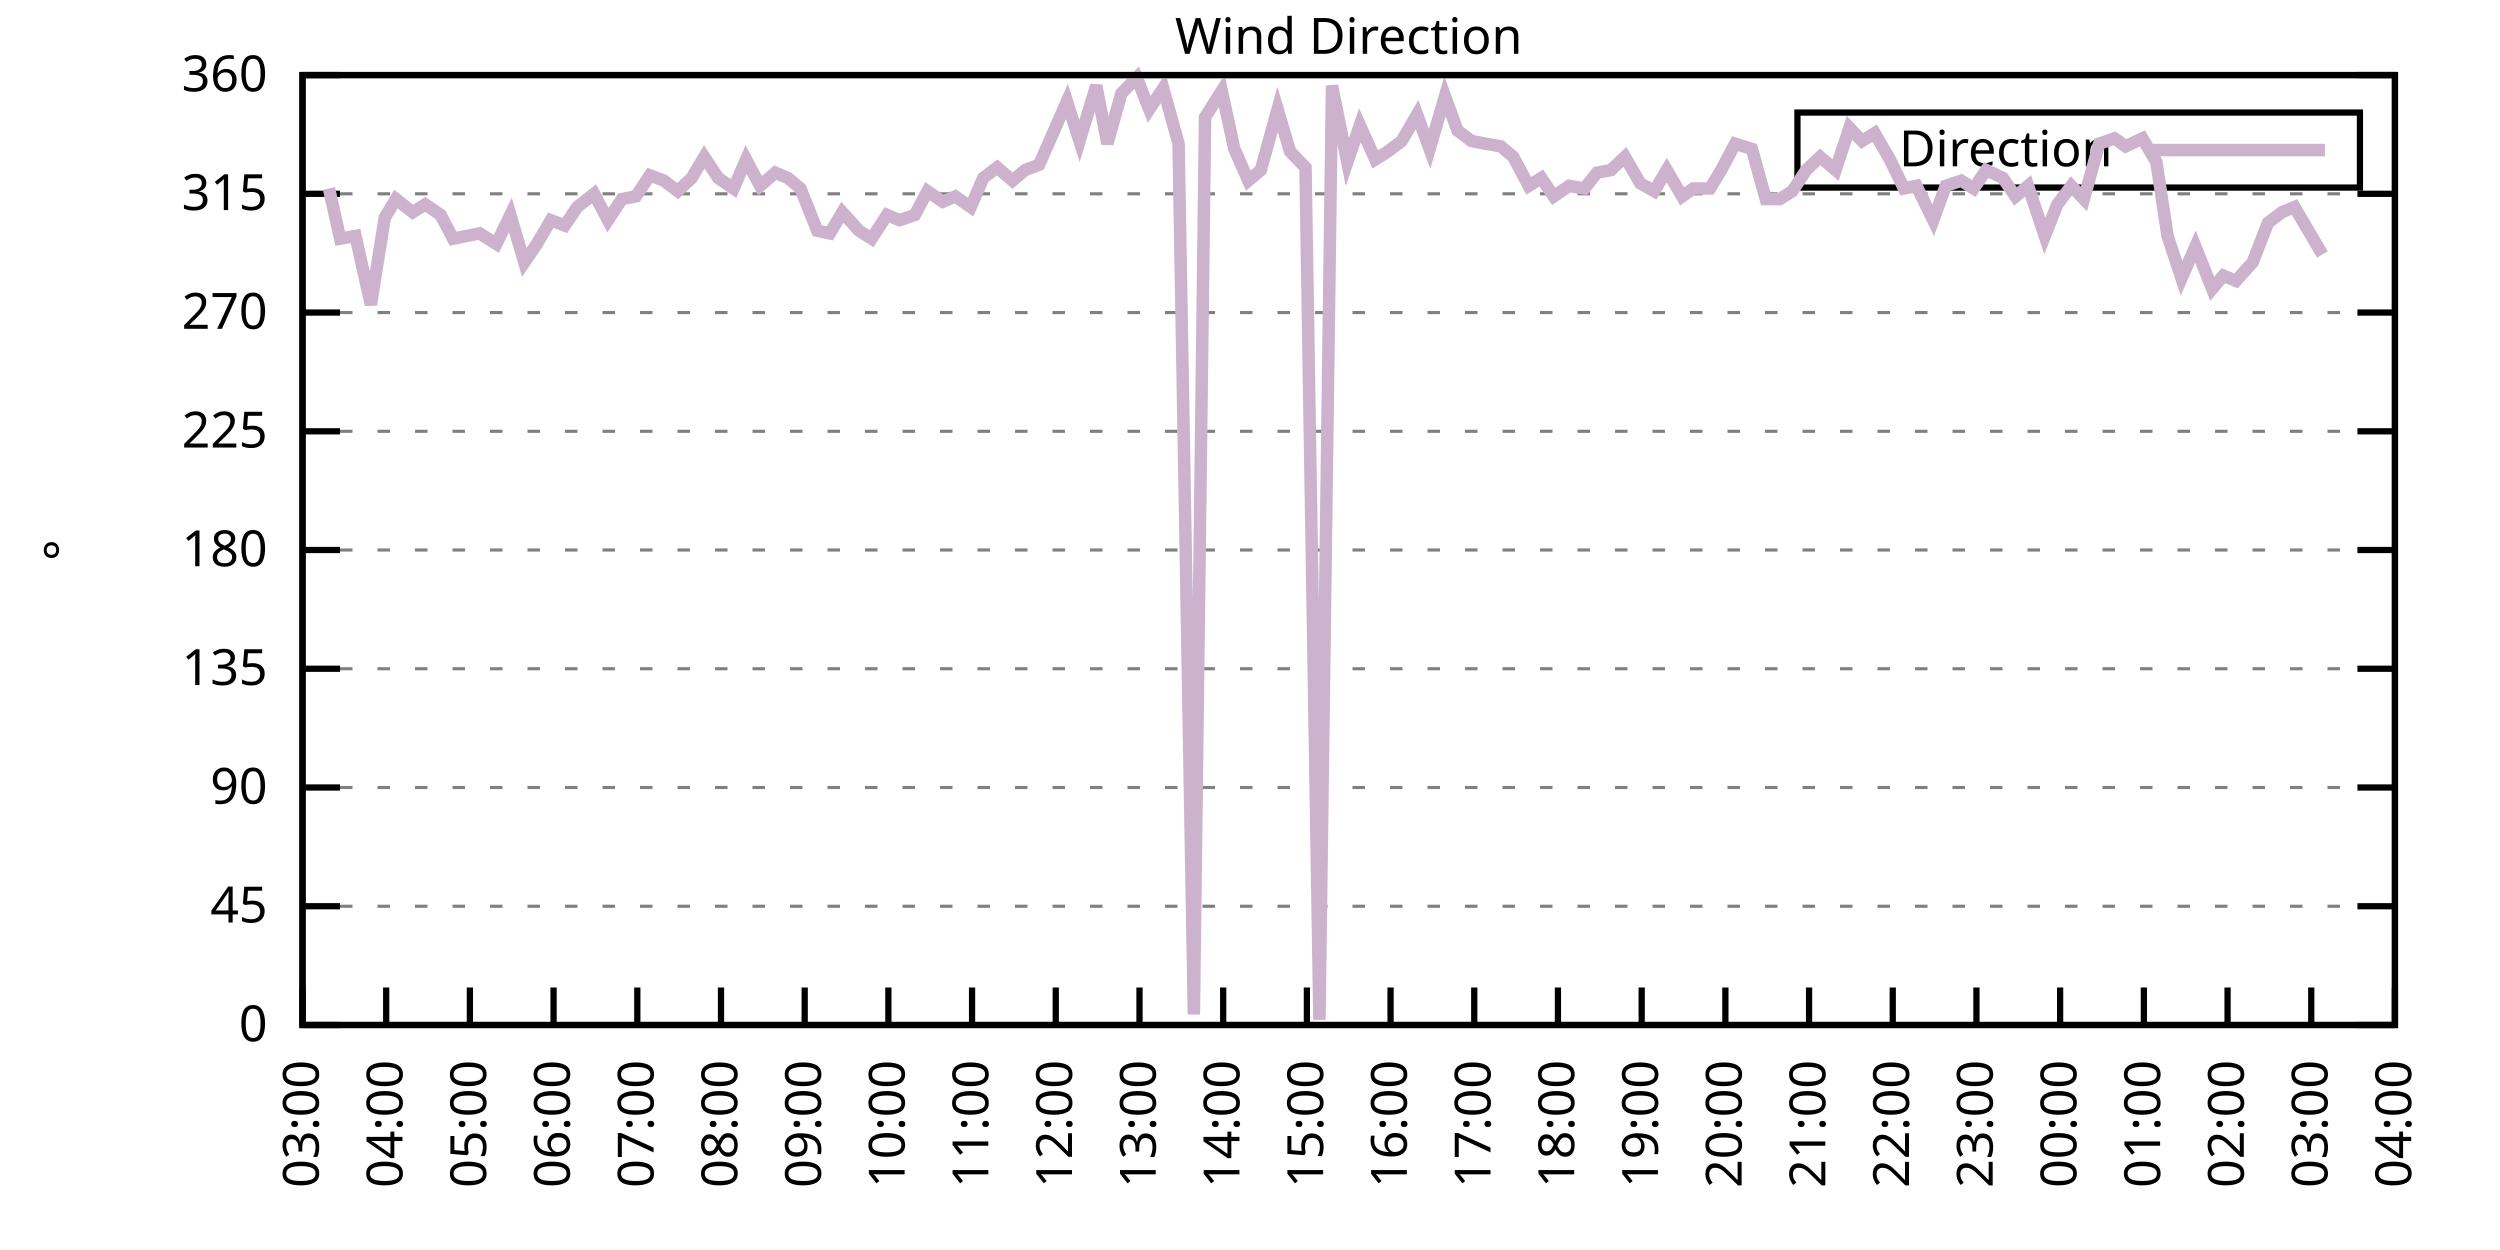
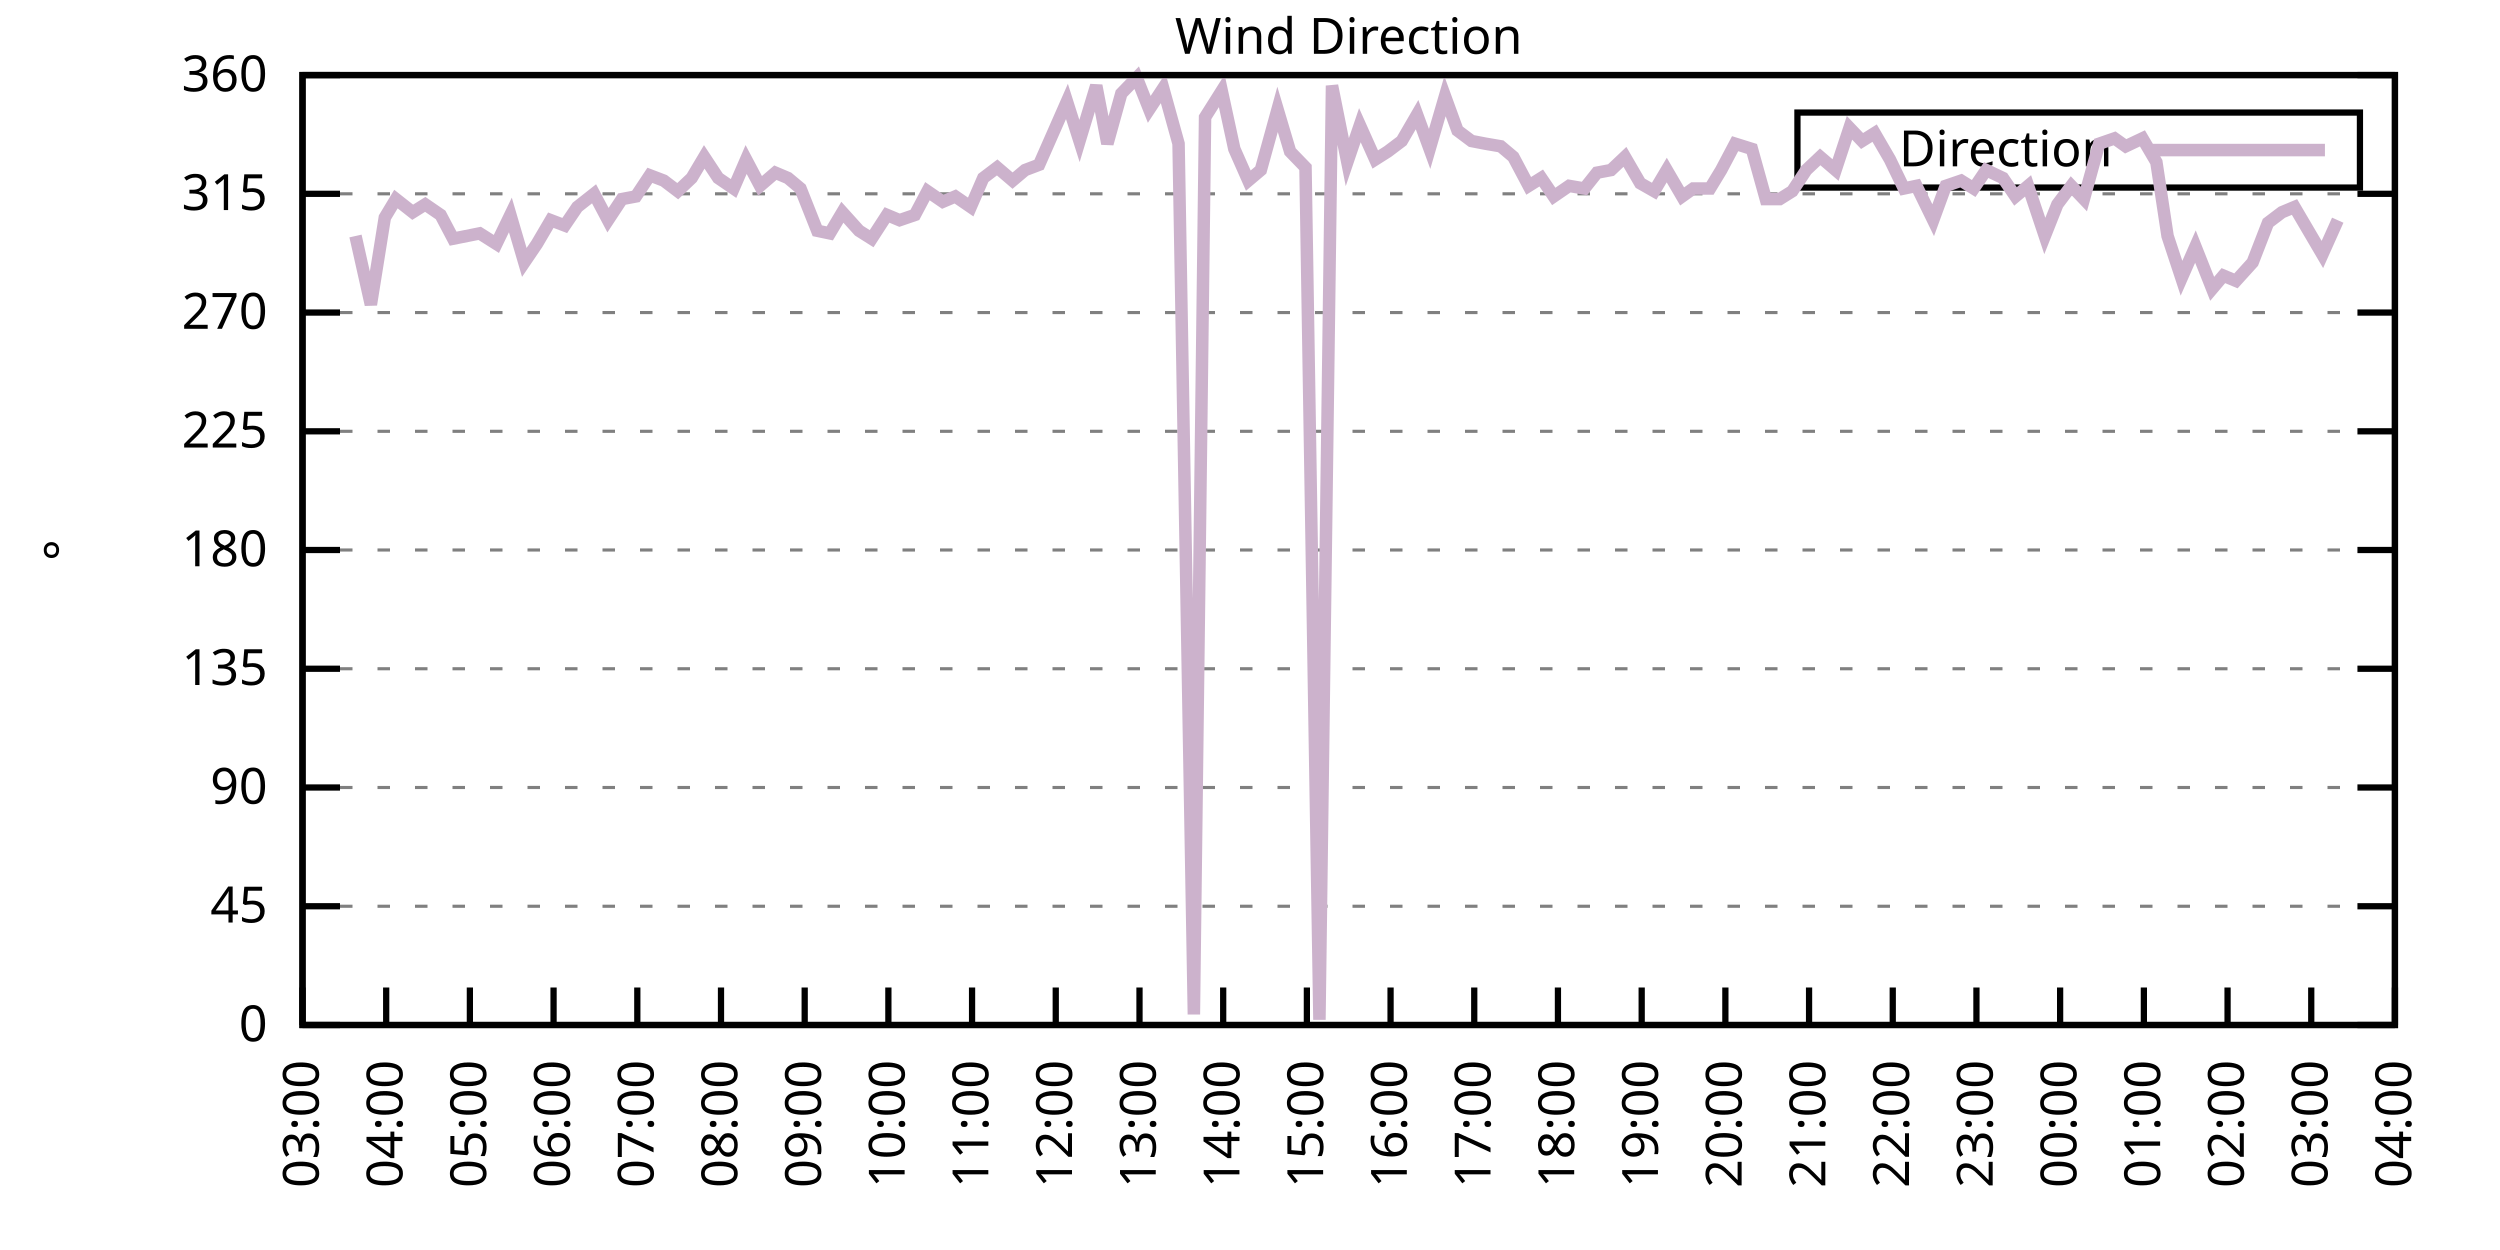
<svg xmlns="http://www.w3.org/2000/svg" xmlns:xlink="http://www.w3.org/1999/xlink" width="400" height="200" viewBox="0 0 400 200">
  <g id="gnuplot_canvas">
    <rect x="0" y="0" width="400" height="200" fill="none" />
    <defs>
      <circle id="gpDot" r="0.5" stroke-width="0.5" stroke="currentColor" />
      <path id="gpPt0" stroke-width="0.333" stroke="currentColor" d="M-1,0 h2 M0,-1 v2" />
      <path id="gpPt1" stroke-width="0.333" stroke="currentColor" d="M-1,-1 L1,1 M1,-1 L-1,1" />
      <path id="gpPt2" stroke-width="0.333" stroke="currentColor" d="M-1,0 L1,0 M0,-1 L0,1 M-1,-1 L1,1 M-1,1 L1,-1" />
      <rect id="gpPt3" stroke-width="0.333" stroke="currentColor" x="-1" y="-1" width="2" height="2" />
      <rect id="gpPt4" stroke-width="0.333" stroke="currentColor" fill="currentColor" x="-1" y="-1" width="2" height="2" />
      <circle id="gpPt5" stroke-width="0.333" stroke="currentColor" cx="0" cy="0" r="1" />
      <use xlink:href="#gpPt5" id="gpPt6" fill="currentColor" stroke="none" />
      <path id="gpPt7" stroke-width="0.333" stroke="currentColor" d="M0,-1.33 L-1.33,0.67 L1.33,0.67 z" />
      <use xlink:href="#gpPt7" id="gpPt8" fill="currentColor" stroke="none" />
      <use xlink:href="#gpPt7" id="gpPt9" stroke="currentColor" transform="rotate(180)" />
      <use xlink:href="#gpPt9" id="gpPt10" fill="currentColor" stroke="none" />
      <use xlink:href="#gpPt3" id="gpPt11" stroke="currentColor" transform="rotate(45)" />
      <use xlink:href="#gpPt11" id="gpPt12" fill="currentColor" stroke="none" />
      <path id="gpPt13" stroke-width="0.333" stroke="currentColor" d="M0,1.330 L1.265,0.411 L0.782,-1.067 L-0.782,-1.076 L-1.265,0.411 z" />
      <use xlink:href="#gpPt13" id="gpPt14" fill="currentColor" stroke="none" />
      <filter id="textbox" filterUnits="objectBoundingBox" x="0" y="0" height="1" width="1">
        <feFlood flood-color="white" flood-opacity="1" result="bgnd" />
        <feComposite in="SourceGraphic" in2="bgnd" operator="atop" />
      </filter>
      <filter id="greybox" filterUnits="objectBoundingBox" x="0" y="0" height="1" width="1">
        <feFlood flood-color="lightgrey" flood-opacity="1" result="grey" />
        <feComposite in="SourceGraphic" in2="grey" operator="atop" />
      </filter>
    </defs>
    <g fill="none" color="white" stroke="currentColor" stroke-width="1.00" stroke-linecap="butt" stroke-linejoin="miter">
</g>
    <g fill="none" color="black" stroke="currentColor" stroke-width="1.00" stroke-linecap="butt" stroke-linejoin="miter">
      <g stroke="none" shape-rendering="crispEdges">
        <polygon fill="rgb(255, 255, 255)" points="48.40,164.00 383.18,164.00 383.18,12.02 48.40,12.02 " />
      </g>
    </g>
    <g fill="none" color="black" stroke="currentColor" stroke-width="1.00" stroke-linecap="butt" stroke-linejoin="miter">
</g>
    <g fill="none" color="black" stroke="black" stroke-width="0.50" stroke-linecap="butt" stroke-linejoin="miter">
</g>
    <g fill="none" color="gray" stroke="currentColor" stroke-width="0.50" stroke-linecap="butt" stroke-linejoin="miter">
      <path stroke="gray" stroke-dasharray="2,4" class="gridline" d="M48.40,164.00 L383.19,164.00  " />
    </g>
    <g fill="none" color="gray" stroke="gray" stroke-width="1.00" stroke-linecap="butt" stroke-linejoin="miter">
</g>
    <g fill="none" color="black" stroke="currentColor" stroke-width="1.00" stroke-linecap="butt" stroke-linejoin="miter">
      <path stroke="black" d="M48.40,164.00 L54.40,164.00 M383.19,164.00 L377.19,164.00  " />
      <g transform="translate(42.80,166.60)" stroke="none" fill="black" font-family="Sans" font-size="8.00" text-anchor="end">
        <text>
          <tspan font-family="Sans"> 0</tspan>
        </text>
      </g>
    </g>
    <g fill="none" color="black" stroke="currentColor" stroke-width="1.00" stroke-linecap="butt" stroke-linejoin="miter">
</g>
    <g fill="none" color="black" stroke="black" stroke-width="0.50" stroke-linecap="butt" stroke-linejoin="miter">
</g>
    <g fill="none" color="gray" stroke="currentColor" stroke-width="0.50" stroke-linecap="butt" stroke-linejoin="miter">
      <path stroke="gray" stroke-dasharray="2,4" class="gridline" d="M48.40,145.00 L383.19,145.00  " />
    </g>
    <g fill="none" color="gray" stroke="gray" stroke-width="1.00" stroke-linecap="butt" stroke-linejoin="miter">
</g>
    <g fill="none" color="black" stroke="currentColor" stroke-width="1.00" stroke-linecap="butt" stroke-linejoin="miter">
      <path stroke="black" d="M48.40,145.00 L54.40,145.00 M383.19,145.00 L377.19,145.00  " />
      <g transform="translate(42.80,147.60)" stroke="none" fill="black" font-family="Sans" font-size="8.00" text-anchor="end">
        <text>
          <tspan font-family="Sans"> 45</tspan>
        </text>
      </g>
    </g>
    <g fill="none" color="black" stroke="currentColor" stroke-width="1.00" stroke-linecap="butt" stroke-linejoin="miter">
</g>
    <g fill="none" color="black" stroke="black" stroke-width="0.50" stroke-linecap="butt" stroke-linejoin="miter">
</g>
    <g fill="none" color="gray" stroke="currentColor" stroke-width="0.50" stroke-linecap="butt" stroke-linejoin="miter">
      <path stroke="gray" stroke-dasharray="2,4" class="gridline" d="M48.40,126.00 L383.19,126.00  " />
    </g>
    <g fill="none" color="gray" stroke="gray" stroke-width="1.00" stroke-linecap="butt" stroke-linejoin="miter">
</g>
    <g fill="none" color="black" stroke="currentColor" stroke-width="1.00" stroke-linecap="butt" stroke-linejoin="miter">
      <path stroke="black" d="M48.40,126.00 L54.40,126.00 M383.19,126.00 L377.19,126.00  " />
      <g transform="translate(42.80,128.60)" stroke="none" fill="black" font-family="Sans" font-size="8.00" text-anchor="end">
        <text>
          <tspan font-family="Sans"> 90</tspan>
        </text>
      </g>
    </g>
    <g fill="none" color="black" stroke="currentColor" stroke-width="1.00" stroke-linecap="butt" stroke-linejoin="miter">
</g>
    <g fill="none" color="black" stroke="black" stroke-width="0.50" stroke-linecap="butt" stroke-linejoin="miter">
</g>
    <g fill="none" color="gray" stroke="currentColor" stroke-width="0.50" stroke-linecap="butt" stroke-linejoin="miter">
      <path stroke="gray" stroke-dasharray="2,4" class="gridline" d="M48.40,107.00 L383.19,107.00  " />
    </g>
    <g fill="none" color="gray" stroke="gray" stroke-width="1.00" stroke-linecap="butt" stroke-linejoin="miter">
</g>
    <g fill="none" color="black" stroke="currentColor" stroke-width="1.00" stroke-linecap="butt" stroke-linejoin="miter">
      <path stroke="black" d="M48.40,107.00 L54.40,107.00 M383.19,107.00 L377.19,107.00  " />
      <g transform="translate(42.80,109.60)" stroke="none" fill="black" font-family="Sans" font-size="8.00" text-anchor="end">
        <text>
          <tspan font-family="Sans"> 135</tspan>
        </text>
      </g>
    </g>
    <g fill="none" color="black" stroke="currentColor" stroke-width="1.00" stroke-linecap="butt" stroke-linejoin="miter">
</g>
    <g fill="none" color="black" stroke="black" stroke-width="0.50" stroke-linecap="butt" stroke-linejoin="miter">
</g>
    <g fill="none" color="gray" stroke="currentColor" stroke-width="0.50" stroke-linecap="butt" stroke-linejoin="miter">
      <path stroke="gray" stroke-dasharray="2,4" class="gridline" d="M48.40,88.00 L383.19,88.00  " />
    </g>
    <g fill="none" color="gray" stroke="gray" stroke-width="1.00" stroke-linecap="butt" stroke-linejoin="miter">
</g>
    <g fill="none" color="black" stroke="currentColor" stroke-width="1.00" stroke-linecap="butt" stroke-linejoin="miter">
      <path stroke="black" d="M48.40,88.00 L54.40,88.00 M383.19,88.00 L377.19,88.00  " />
      <g transform="translate(42.80,90.60)" stroke="none" fill="black" font-family="Sans" font-size="8.00" text-anchor="end">
        <text>
          <tspan font-family="Sans"> 180</tspan>
        </text>
      </g>
    </g>
    <g fill="none" color="black" stroke="currentColor" stroke-width="1.00" stroke-linecap="butt" stroke-linejoin="miter">
</g>
    <g fill="none" color="black" stroke="black" stroke-width="0.50" stroke-linecap="butt" stroke-linejoin="miter">
</g>
    <g fill="none" color="gray" stroke="currentColor" stroke-width="0.50" stroke-linecap="butt" stroke-linejoin="miter">
      <path stroke="gray" stroke-dasharray="2,4" class="gridline" d="M48.40,69.01 L383.19,69.01  " />
    </g>
    <g fill="none" color="gray" stroke="gray" stroke-width="1.00" stroke-linecap="butt" stroke-linejoin="miter">
</g>
    <g fill="none" color="black" stroke="currentColor" stroke-width="1.00" stroke-linecap="butt" stroke-linejoin="miter">
      <path stroke="black" d="M48.40,69.01 L54.40,69.01 M383.19,69.01 L377.19,69.01  " />
      <g transform="translate(42.80,71.61)" stroke="none" fill="black" font-family="Sans" font-size="8.00" text-anchor="end">
        <text>
          <tspan font-family="Sans"> 225</tspan>
        </text>
      </g>
    </g>
    <g fill="none" color="black" stroke="currentColor" stroke-width="1.00" stroke-linecap="butt" stroke-linejoin="miter">
</g>
    <g fill="none" color="black" stroke="black" stroke-width="0.50" stroke-linecap="butt" stroke-linejoin="miter">
</g>
    <g fill="none" color="gray" stroke="currentColor" stroke-width="0.50" stroke-linecap="butt" stroke-linejoin="miter">
      <path stroke="gray" stroke-dasharray="2,4" class="gridline" d="M48.40,50.01 L383.19,50.01  " />
    </g>
    <g fill="none" color="gray" stroke="gray" stroke-width="1.00" stroke-linecap="butt" stroke-linejoin="miter">
</g>
    <g fill="none" color="black" stroke="currentColor" stroke-width="1.00" stroke-linecap="butt" stroke-linejoin="miter">
      <path stroke="black" d="M48.40,50.01 L54.40,50.01 M383.19,50.01 L377.19,50.01  " />
      <g transform="translate(42.80,52.61)" stroke="none" fill="black" font-family="Sans" font-size="8.00" text-anchor="end">
        <text>
          <tspan font-family="Sans"> 270</tspan>
        </text>
      </g>
    </g>
    <g fill="none" color="black" stroke="currentColor" stroke-width="1.00" stroke-linecap="butt" stroke-linejoin="miter">
</g>
    <g fill="none" color="black" stroke="black" stroke-width="0.50" stroke-linecap="butt" stroke-linejoin="miter">
</g>
    <g fill="none" color="gray" stroke="currentColor" stroke-width="0.50" stroke-linecap="butt" stroke-linejoin="miter">
      <path stroke="gray" stroke-dasharray="2,4" class="gridline" d="M48.40,31.01 L383.19,31.01  " />
    </g>
    <g fill="none" color="gray" stroke="gray" stroke-width="1.00" stroke-linecap="butt" stroke-linejoin="miter">
</g>
    <g fill="none" color="black" stroke="currentColor" stroke-width="1.00" stroke-linecap="butt" stroke-linejoin="miter">
      <path stroke="black" d="M48.40,31.01 L54.40,31.01 M383.19,31.01 L377.19,31.01  " />
      <g transform="translate(42.80,33.61)" stroke="none" fill="black" font-family="Sans" font-size="8.00" text-anchor="end">
        <text>
          <tspan font-family="Sans"> 315</tspan>
        </text>
      </g>
    </g>
    <g fill="none" color="black" stroke="currentColor" stroke-width="1.00" stroke-linecap="butt" stroke-linejoin="miter">
</g>
    <g fill="none" color="black" stroke="black" stroke-width="0.50" stroke-linecap="butt" stroke-linejoin="miter">
</g>
    <g fill="none" color="gray" stroke="currentColor" stroke-width="0.50" stroke-linecap="butt" stroke-linejoin="miter">
      <path stroke="gray" stroke-dasharray="2,4" class="gridline" d="M48.40,12.01 L383.19,12.01  " />
    </g>
    <g fill="none" color="gray" stroke="gray" stroke-width="1.00" stroke-linecap="butt" stroke-linejoin="miter">
</g>
    <g fill="none" color="black" stroke="currentColor" stroke-width="1.00" stroke-linecap="butt" stroke-linejoin="miter">
      <path stroke="black" d="M48.40,12.01 L54.40,12.01 M383.19,12.01 L377.19,12.01  " />
      <g transform="translate(42.80,14.61)" stroke="none" fill="black" font-family="Sans" font-size="8.00" text-anchor="end">
        <text>
          <tspan font-family="Sans"> 360</tspan>
        </text>
      </g>
    </g>
    <g fill="none" color="black" stroke="currentColor" stroke-width="1.00" stroke-linecap="butt" stroke-linejoin="miter">
      <path stroke="black" d="M48.40,164.00 L48.40,158.00  " />
      <g transform="translate(51.00,169.60) rotate(270.00)" stroke="none" fill="black" font-family="Sans" font-size="8.00" text-anchor="end">
        <text>
          <tspan font-family="Sans">03:00</tspan>
        </text>
      </g>
    </g>
    <g fill="none" color="black" stroke="currentColor" stroke-width="1.00" stroke-linecap="butt" stroke-linejoin="miter">
      <path stroke="black" d="M61.79,164.00 L61.79,158.00  " />
      <g transform="translate(64.39,169.60) rotate(270.00)" stroke="none" fill="black" font-family="Sans" font-size="8.00" text-anchor="end">
        <text>
          <tspan font-family="Sans">04:00</tspan>
        </text>
      </g>
    </g>
    <g fill="none" color="black" stroke="currentColor" stroke-width="1.00" stroke-linecap="butt" stroke-linejoin="miter">
      <path stroke="black" d="M75.18,164.00 L75.18,158.00  " />
      <g transform="translate(77.78,169.60) rotate(270.00)" stroke="none" fill="black" font-family="Sans" font-size="8.00" text-anchor="end">
        <text>
          <tspan font-family="Sans">05:00</tspan>
        </text>
      </g>
    </g>
    <g fill="none" color="black" stroke="currentColor" stroke-width="1.00" stroke-linecap="butt" stroke-linejoin="miter">
      <path stroke="black" d="M88.57,164.00 L88.57,158.00  " />
      <g transform="translate(91.17,169.60) rotate(270.00)" stroke="none" fill="black" font-family="Sans" font-size="8.00" text-anchor="end">
        <text>
          <tspan font-family="Sans">06:00</tspan>
        </text>
      </g>
    </g>
    <g fill="none" color="black" stroke="currentColor" stroke-width="1.00" stroke-linecap="butt" stroke-linejoin="miter">
      <path stroke="black" d="M101.97,164.00 L101.97,158.00  " />
      <g transform="translate(104.57,169.60) rotate(270.00)" stroke="none" fill="black" font-family="Sans" font-size="8.00" text-anchor="end">
        <text>
          <tspan font-family="Sans">07:00</tspan>
        </text>
      </g>
    </g>
    <g fill="none" color="black" stroke="currentColor" stroke-width="1.00" stroke-linecap="butt" stroke-linejoin="miter">
      <path stroke="black" d="M115.36,164.00 L115.36,158.00  " />
      <g transform="translate(117.96,169.60) rotate(270.00)" stroke="none" fill="black" font-family="Sans" font-size="8.00" text-anchor="end">
        <text>
          <tspan font-family="Sans">08:00</tspan>
        </text>
      </g>
    </g>
    <g fill="none" color="black" stroke="currentColor" stroke-width="1.00" stroke-linecap="butt" stroke-linejoin="miter">
      <path stroke="black" d="M128.75,164.00 L128.75,158.00  " />
      <g transform="translate(131.35,169.60) rotate(270.00)" stroke="none" fill="black" font-family="Sans" font-size="8.00" text-anchor="end">
        <text>
          <tspan font-family="Sans">09:00</tspan>
        </text>
      </g>
    </g>
    <g fill="none" color="black" stroke="currentColor" stroke-width="1.00" stroke-linecap="butt" stroke-linejoin="miter">
      <path stroke="black" d="M142.14,164.00 L142.14,158.00  " />
      <g transform="translate(144.74,169.60) rotate(270.00)" stroke="none" fill="black" font-family="Sans" font-size="8.00" text-anchor="end">
        <text>
          <tspan font-family="Sans">10:00</tspan>
        </text>
      </g>
    </g>
    <g fill="none" color="black" stroke="currentColor" stroke-width="1.00" stroke-linecap="butt" stroke-linejoin="miter">
      <path stroke="black" d="M155.53,164.00 L155.53,158.00  " />
      <g transform="translate(158.13,169.60) rotate(270.00)" stroke="none" fill="black" font-family="Sans" font-size="8.00" text-anchor="end">
        <text>
          <tspan font-family="Sans">11:00</tspan>
        </text>
      </g>
    </g>
    <g fill="none" color="black" stroke="currentColor" stroke-width="1.00" stroke-linecap="butt" stroke-linejoin="miter">
      <path stroke="black" d="M168.92,164.00 L168.92,158.00  " />
      <g transform="translate(171.52,169.60) rotate(270.00)" stroke="none" fill="black" font-family="Sans" font-size="8.00" text-anchor="end">
        <text>
          <tspan font-family="Sans">12:00</tspan>
        </text>
      </g>
    </g>
    <g fill="none" color="black" stroke="currentColor" stroke-width="1.00" stroke-linecap="butt" stroke-linejoin="miter">
      <path stroke="black" d="M182.32,164.00 L182.32,158.00  " />
      <g transform="translate(184.92,169.60) rotate(270.00)" stroke="none" fill="black" font-family="Sans" font-size="8.00" text-anchor="end">
        <text>
          <tspan font-family="Sans">13:00</tspan>
        </text>
      </g>
    </g>
    <g fill="none" color="black" stroke="currentColor" stroke-width="1.00" stroke-linecap="butt" stroke-linejoin="miter">
      <path stroke="black" d="M195.71,164.00 L195.71,158.00  " />
      <g transform="translate(198.31,169.60) rotate(270.00)" stroke="none" fill="black" font-family="Sans" font-size="8.00" text-anchor="end">
        <text>
          <tspan font-family="Sans">14:00</tspan>
        </text>
      </g>
    </g>
    <g fill="none" color="black" stroke="currentColor" stroke-width="1.00" stroke-linecap="butt" stroke-linejoin="miter">
      <path stroke="black" d="M209.10,164.00 L209.10,158.00  " />
      <g transform="translate(211.70,169.60) rotate(270.00)" stroke="none" fill="black" font-family="Sans" font-size="8.00" text-anchor="end">
        <text>
          <tspan font-family="Sans">15:00</tspan>
        </text>
      </g>
    </g>
    <g fill="none" color="black" stroke="currentColor" stroke-width="1.00" stroke-linecap="butt" stroke-linejoin="miter">
      <path stroke="black" d="M222.49,164.00 L222.49,158.00  " />
      <g transform="translate(225.09,169.60) rotate(270.00)" stroke="none" fill="black" font-family="Sans" font-size="8.00" text-anchor="end">
        <text>
          <tspan font-family="Sans">16:00</tspan>
        </text>
      </g>
    </g>
    <g fill="none" color="black" stroke="currentColor" stroke-width="1.00" stroke-linecap="butt" stroke-linejoin="miter">
      <path stroke="black" d="M235.88,164.00 L235.88,158.00  " />
      <g transform="translate(238.48,169.60) rotate(270.00)" stroke="none" fill="black" font-family="Sans" font-size="8.00" text-anchor="end">
        <text>
          <tspan font-family="Sans">17:00</tspan>
        </text>
      </g>
    </g>
    <g fill="none" color="black" stroke="currentColor" stroke-width="1.00" stroke-linecap="butt" stroke-linejoin="miter">
      <path stroke="black" d="M249.27,164.00 L249.27,158.00  " />
      <g transform="translate(251.87,169.60) rotate(270.00)" stroke="none" fill="black" font-family="Sans" font-size="8.00" text-anchor="end">
        <text>
          <tspan font-family="Sans">18:00</tspan>
        </text>
      </g>
    </g>
    <g fill="none" color="black" stroke="currentColor" stroke-width="1.00" stroke-linecap="butt" stroke-linejoin="miter">
      <path stroke="black" d="M262.67,164.00 L262.67,158.00  " />
      <g transform="translate(265.27,169.60) rotate(270.00)" stroke="none" fill="black" font-family="Sans" font-size="8.00" text-anchor="end">
        <text>
          <tspan font-family="Sans">19:00</tspan>
        </text>
      </g>
    </g>
    <g fill="none" color="black" stroke="currentColor" stroke-width="1.00" stroke-linecap="butt" stroke-linejoin="miter">
      <path stroke="black" d="M276.06,164.00 L276.06,158.00  " />
      <g transform="translate(278.66,169.60) rotate(270.00)" stroke="none" fill="black" font-family="Sans" font-size="8.00" text-anchor="end">
        <text>
          <tspan font-family="Sans">20:00</tspan>
        </text>
      </g>
    </g>
    <g fill="none" color="black" stroke="currentColor" stroke-width="1.00" stroke-linecap="butt" stroke-linejoin="miter">
      <path stroke="black" d="M289.45,164.00 L289.45,158.00  " />
      <g transform="translate(292.05,169.60) rotate(270.00)" stroke="none" fill="black" font-family="Sans" font-size="8.00" text-anchor="end">
        <text>
          <tspan font-family="Sans">21:00</tspan>
        </text>
      </g>
    </g>
    <g fill="none" color="black" stroke="currentColor" stroke-width="1.00" stroke-linecap="butt" stroke-linejoin="miter">
      <path stroke="black" d="M302.84,164.00 L302.84,158.00  " />
      <g transform="translate(305.44,169.60) rotate(270.00)" stroke="none" fill="black" font-family="Sans" font-size="8.00" text-anchor="end">
        <text>
          <tspan font-family="Sans">22:00</tspan>
        </text>
      </g>
    </g>
    <g fill="none" color="black" stroke="currentColor" stroke-width="1.00" stroke-linecap="butt" stroke-linejoin="miter">
      <path stroke="black" d="M316.23,164.00 L316.23,158.00  " />
      <g transform="translate(318.83,169.60) rotate(270.00)" stroke="none" fill="black" font-family="Sans" font-size="8.00" text-anchor="end">
        <text>
          <tspan font-family="Sans">23:00</tspan>
        </text>
      </g>
    </g>
    <g fill="none" color="black" stroke="currentColor" stroke-width="1.00" stroke-linecap="butt" stroke-linejoin="miter">
      <path stroke="black" d="M329.62,164.00 L329.62,158.00  " />
      <g transform="translate(332.22,169.60) rotate(270.00)" stroke="none" fill="black" font-family="Sans" font-size="8.00" text-anchor="end">
        <text>
          <tspan font-family="Sans">00:00</tspan>
        </text>
      </g>
    </g>
    <g fill="none" color="black" stroke="currentColor" stroke-width="1.00" stroke-linecap="butt" stroke-linejoin="miter">
      <path stroke="black" d="M343.02,164.00 L343.02,158.00  " />
      <g transform="translate(345.62,169.60) rotate(270.00)" stroke="none" fill="black" font-family="Sans" font-size="8.00" text-anchor="end">
        <text>
          <tspan font-family="Sans">01:00</tspan>
        </text>
      </g>
    </g>
    <g fill="none" color="black" stroke="currentColor" stroke-width="1.00" stroke-linecap="butt" stroke-linejoin="miter">
      <path stroke="black" d="M356.41,164.00 L356.41,158.00  " />
      <g transform="translate(359.01,169.60) rotate(270.00)" stroke="none" fill="black" font-family="Sans" font-size="8.00" text-anchor="end">
        <text>
          <tspan font-family="Sans">02:00</tspan>
        </text>
      </g>
    </g>
    <g fill="none" color="black" stroke="currentColor" stroke-width="1.00" stroke-linecap="butt" stroke-linejoin="miter">
      <path stroke="black" d="M369.80,164.00 L369.80,158.00  " />
      <g transform="translate(372.40,169.60) rotate(270.00)" stroke="none" fill="black" font-family="Sans" font-size="8.00" text-anchor="end">
        <text>
          <tspan font-family="Sans">03:00</tspan>
        </text>
      </g>
    </g>
    <g fill="none" color="black" stroke="currentColor" stroke-width="1.00" stroke-linecap="butt" stroke-linejoin="miter">
      <path stroke="black" d="M383.19,164.00 L383.19,158.00  " />
      <g transform="translate(385.79,169.60) rotate(270.00)" stroke="none" fill="black" font-family="Sans" font-size="8.00" text-anchor="end">
        <text>
          <tspan font-family="Sans">04:00</tspan>
        </text>
      </g>
    </g>
    <g fill="none" color="black" stroke="currentColor" stroke-width="1.00" stroke-linecap="butt" stroke-linejoin="miter">
</g>
    <g fill="none" color="black" stroke="currentColor" stroke-width="1.00" stroke-linecap="butt" stroke-linejoin="miter">
      <path stroke="black" d="M48.40,12.01 L48.40,164.00 L383.19,164.00 L383.19,12.01 L48.40,12.01 Z  " />
    </g>
    <g fill="none" color="black" stroke="currentColor" stroke-width="1.00" stroke-linecap="butt" stroke-linejoin="miter">
</g>
    <g fill="none" color="black" stroke="currentColor" stroke-width="1.00" stroke-linecap="butt" stroke-linejoin="miter">
      <path stroke="black" d="M287.59,30.01 L287.59,18.01 L377.59,18.01 L377.59,30.01 L287.59,30.01 Z  " />
    </g>
    <g id="Wind_direction_plot_1">
      <g fill="none" color="white" stroke="black" stroke-width="2.00" stroke-linecap="butt" stroke-linejoin="miter">
</g>
      <g fill="none" color="black" stroke="currentColor" stroke-width="2.00" stroke-linecap="butt" stroke-linejoin="miter">
        <g transform="translate(337.99,26.61)" stroke="none" fill="black" font-family="Sans" font-size="8.00" text-anchor="end">
          <text>
            <tspan font-family="Sans">Direction</tspan>
          </text>
        </g>
      </g>
      <g fill="none" color="black" stroke="currentColor" stroke-width="2.00" stroke-linecap="butt" stroke-linejoin="miter">
-         <path stroke="rgb(204, 178, 204)" d="M343.59,24.01 L371.99,24.01 M52.64,30.16 L54.43,38.19 L56.88,37.76 L59.34,48.74 L61.57,34.81 L63.35,31.85   L66.03,33.96 L68.04,32.70 L70.50,34.39 L72.50,38.19 L76.75,37.34 L79.42,39.03 L81.66,34.39 L83.89,41.99   L85.90,39.03 L88.13,35.23 L90.36,36.08 L92.37,33.12 L95.05,31.01 L97.28,35.23 L99.51,31.85 L101.74,31.43   L103.98,28.05 L106.21,28.90 L108.44,30.59 L110.67,28.48 L112.68,25.10 L114.91,28.48 L117.37,30.16 L119.38,25.52   L121.61,29.74 L124.06,27.63 L126.07,28.48 L128.08,30.16 L130.76,36.92 L132.77,37.34 L134.78,33.96 L137.45,36.92   L139.46,38.19 L141.92,34.39 L143.93,35.23 L146.38,34.39 L148.39,30.59 L150.85,32.28 L152.85,31.43 L155.31,33.12   L157.32,28.48 L159.55,26.79 L162.01,28.90 L164.01,27.21 L166.25,26.36 L168.48,21.30 L170.71,16.23 L172.72,22.56   L175.40,13.70 L177.18,22.99 L179.41,14.97 L181.87,12.43 L183.88,17.50 L186.11,14.12 L188.57,22.99 L191.02,162.31   L192.81,18.77 L195.48,14.54 L197.49,23.83 L199.73,28.90 L201.73,27.21 L204.41,17.50 L206.42,24.25 L208.88,26.79   L211.11,163.16 L213.12,13.70 L215.57,25.94 L217.58,20.03 L220.04,25.52 L222.04,24.25 L224.28,22.56 L226.73,18.34   L228.74,23.83 L231.20,15.39 L233.20,20.88 L235.44,22.56 L237.67,22.99 L240.12,23.41 L242.13,25.10 L244.59,29.74   L246.60,28.48 L248.60,31.43 L251.06,29.74 L253.51,30.16 L255.52,27.63 L257.76,27.21 L259.99,25.10 L262.44,29.32   L264.67,30.59 L266.68,27.21 L269.14,31.43 L270.92,30.16 L273.60,30.16 L275.39,27.21 L277.62,22.99 L280.30,23.83   L282.53,31.85 L284.76,31.85 L286.77,30.59 L289.00,27.21 L291.23,25.10 L293.69,27.21 L295.92,20.45 L297.93,22.56   L299.94,21.30 L302.39,25.52 L304.63,30.16 L306.63,29.74 L309.31,35.23 L311.32,29.74 L313.78,28.90 L315.79,30.16   L317.79,27.21 L320.47,28.48 L322.48,31.43 L324.49,29.74 L327.17,37.76 L329.18,32.70 L331.41,29.74 L333.42,31.85   L335.87,22.99 L338.33,22.14 L340.11,23.41 L342.79,22.14 L345.02,25.94 L346.81,37.76 L349.04,44.52 L351.27,39.45   L353.95,46.21 L355.74,44.10 L357.75,44.94 L360.42,41.99 L362.88,35.65 L365.11,33.96 L367.12,33.12 L369.35,36.92   L371.58,40.72  " />
+         <path stroke="rgb(204, 178, 204)" d="M343.59,24.01 L371.99,24.01 M56.88,37.76 L59.34,48.74 L61.57,34.81 L63.35,31.85 L66.03,33.96 L68.04,32.70   L70.50,34.39 L72.50,38.19 L76.75,37.34 L79.42,39.03 L81.66,34.39 L83.89,41.99 L85.90,39.03 L88.13,35.23   L90.36,36.08 L92.37,33.12 L95.05,31.01 L97.28,35.23 L99.51,31.85 L101.74,31.43 L103.98,28.05 L106.21,28.90   L108.44,30.59 L110.67,28.48 L112.68,25.10 L114.91,28.48 L117.37,30.16 L119.38,25.52 L121.61,29.74 L124.06,27.63   L126.07,28.48 L128.08,30.16 L130.76,36.92 L132.77,37.34 L134.78,33.96 L137.45,36.92 L139.46,38.19 L141.92,34.39   L143.93,35.23 L146.38,34.39 L148.39,30.59 L150.85,32.28 L152.85,31.43 L155.31,33.12 L157.32,28.48 L159.55,26.79   L162.01,28.90 L164.01,27.21 L166.25,26.36 L168.48,21.30 L170.71,16.23 L172.72,22.56 L175.40,13.70 L177.18,22.99   L179.41,14.97 L181.87,12.43 L183.88,17.50 L186.11,14.12 L188.57,22.99 L191.02,162.31 L192.81,18.77 L195.48,14.54   L197.49,23.83 L199.73,28.90 L201.73,27.21 L204.41,17.50 L206.42,24.25 L208.88,26.79 L211.11,163.16 L213.12,13.70   L215.57,25.94 L217.58,20.03 L220.04,25.52 L222.04,24.25 L224.28,22.56 L226.73,18.34 L228.74,23.83 L231.20,15.39   L233.20,20.88 L235.44,22.56 L237.67,22.99 L240.12,23.41 L242.13,25.10 L244.59,29.74 L246.60,28.48 L248.60,31.43   L251.06,29.74 L253.51,30.16 L255.52,27.63 L257.76,27.21 L259.99,25.10 L262.44,29.32 L264.67,30.59 L266.68,27.21   L269.14,31.43 L270.92,30.16 L273.60,30.16 L275.39,27.21 L277.62,22.99 L280.30,23.83 L282.53,31.85 L284.76,31.85   L286.77,30.59 L289.00,27.21 L291.23,25.10 L293.69,27.21 L295.92,20.45 L297.93,22.56 L299.94,21.30 L302.39,25.52   L304.63,30.16 L306.63,29.74 L309.31,35.23 L311.32,29.74 L313.78,28.90 L315.79,30.16 L317.79,27.21 L320.47,28.48   L322.48,31.43 L324.49,29.74 L327.17,37.76 L329.18,32.70 L331.41,29.74 L333.42,31.85 L335.87,22.99 L338.33,22.14   L340.11,23.41 L342.79,22.14 L345.02,25.94 L346.81,37.76 L349.04,44.52 L351.27,39.45 L353.95,46.21 L355.74,44.10   L357.75,44.94 L360.42,41.99 L362.88,35.65 L365.11,33.96 L367.12,33.12 L369.35,36.92 L371.58,40.72 L374.04,35.23    " />
      </g>
    </g>
    <g fill="none" color="black" stroke="currentColor" stroke-width="2.00" stroke-linecap="butt" stroke-linejoin="miter">
</g>
    <g fill="none" color="black" stroke="black" stroke-width="1.00" stroke-linecap="butt" stroke-linejoin="miter">
</g>
    <g fill="none" color="black" stroke="currentColor" stroke-width="1.00" stroke-linecap="butt" stroke-linejoin="miter">
      <path stroke="black" d="M48.40,12.01 L48.40,164.00 L383.19,164.00 L383.19,12.01 L48.40,12.01 Z  " />
      <g transform="translate(12.80,88.01) rotate(270.00)" stroke="none" fill="black" font-family="Sans" font-size="8.00" text-anchor="middle">
        <text>
          <tspan font-family="Sans">°</tspan>
        </text>
      </g>
    </g>
    <g fill="none" color="black" stroke="currentColor" stroke-width="1.00" stroke-linecap="butt" stroke-linejoin="miter">
</g>
    <g fill="none" color="black" stroke="currentColor" stroke-width="1.00" stroke-linecap="butt" stroke-linejoin="miter">
      <g transform="translate(215.79,8.61)" stroke="none" fill="black" font-family="Sans" font-size="8.00" text-anchor="middle">
        <text>
          <tspan font-family="Sans">Wind Direction</tspan>
        </text>
      </g>
    </g>
    <g fill="none" color="black" stroke="currentColor" stroke-width="1.00" stroke-linecap="butt" stroke-linejoin="miter">
</g>
  </g>
</svg>
